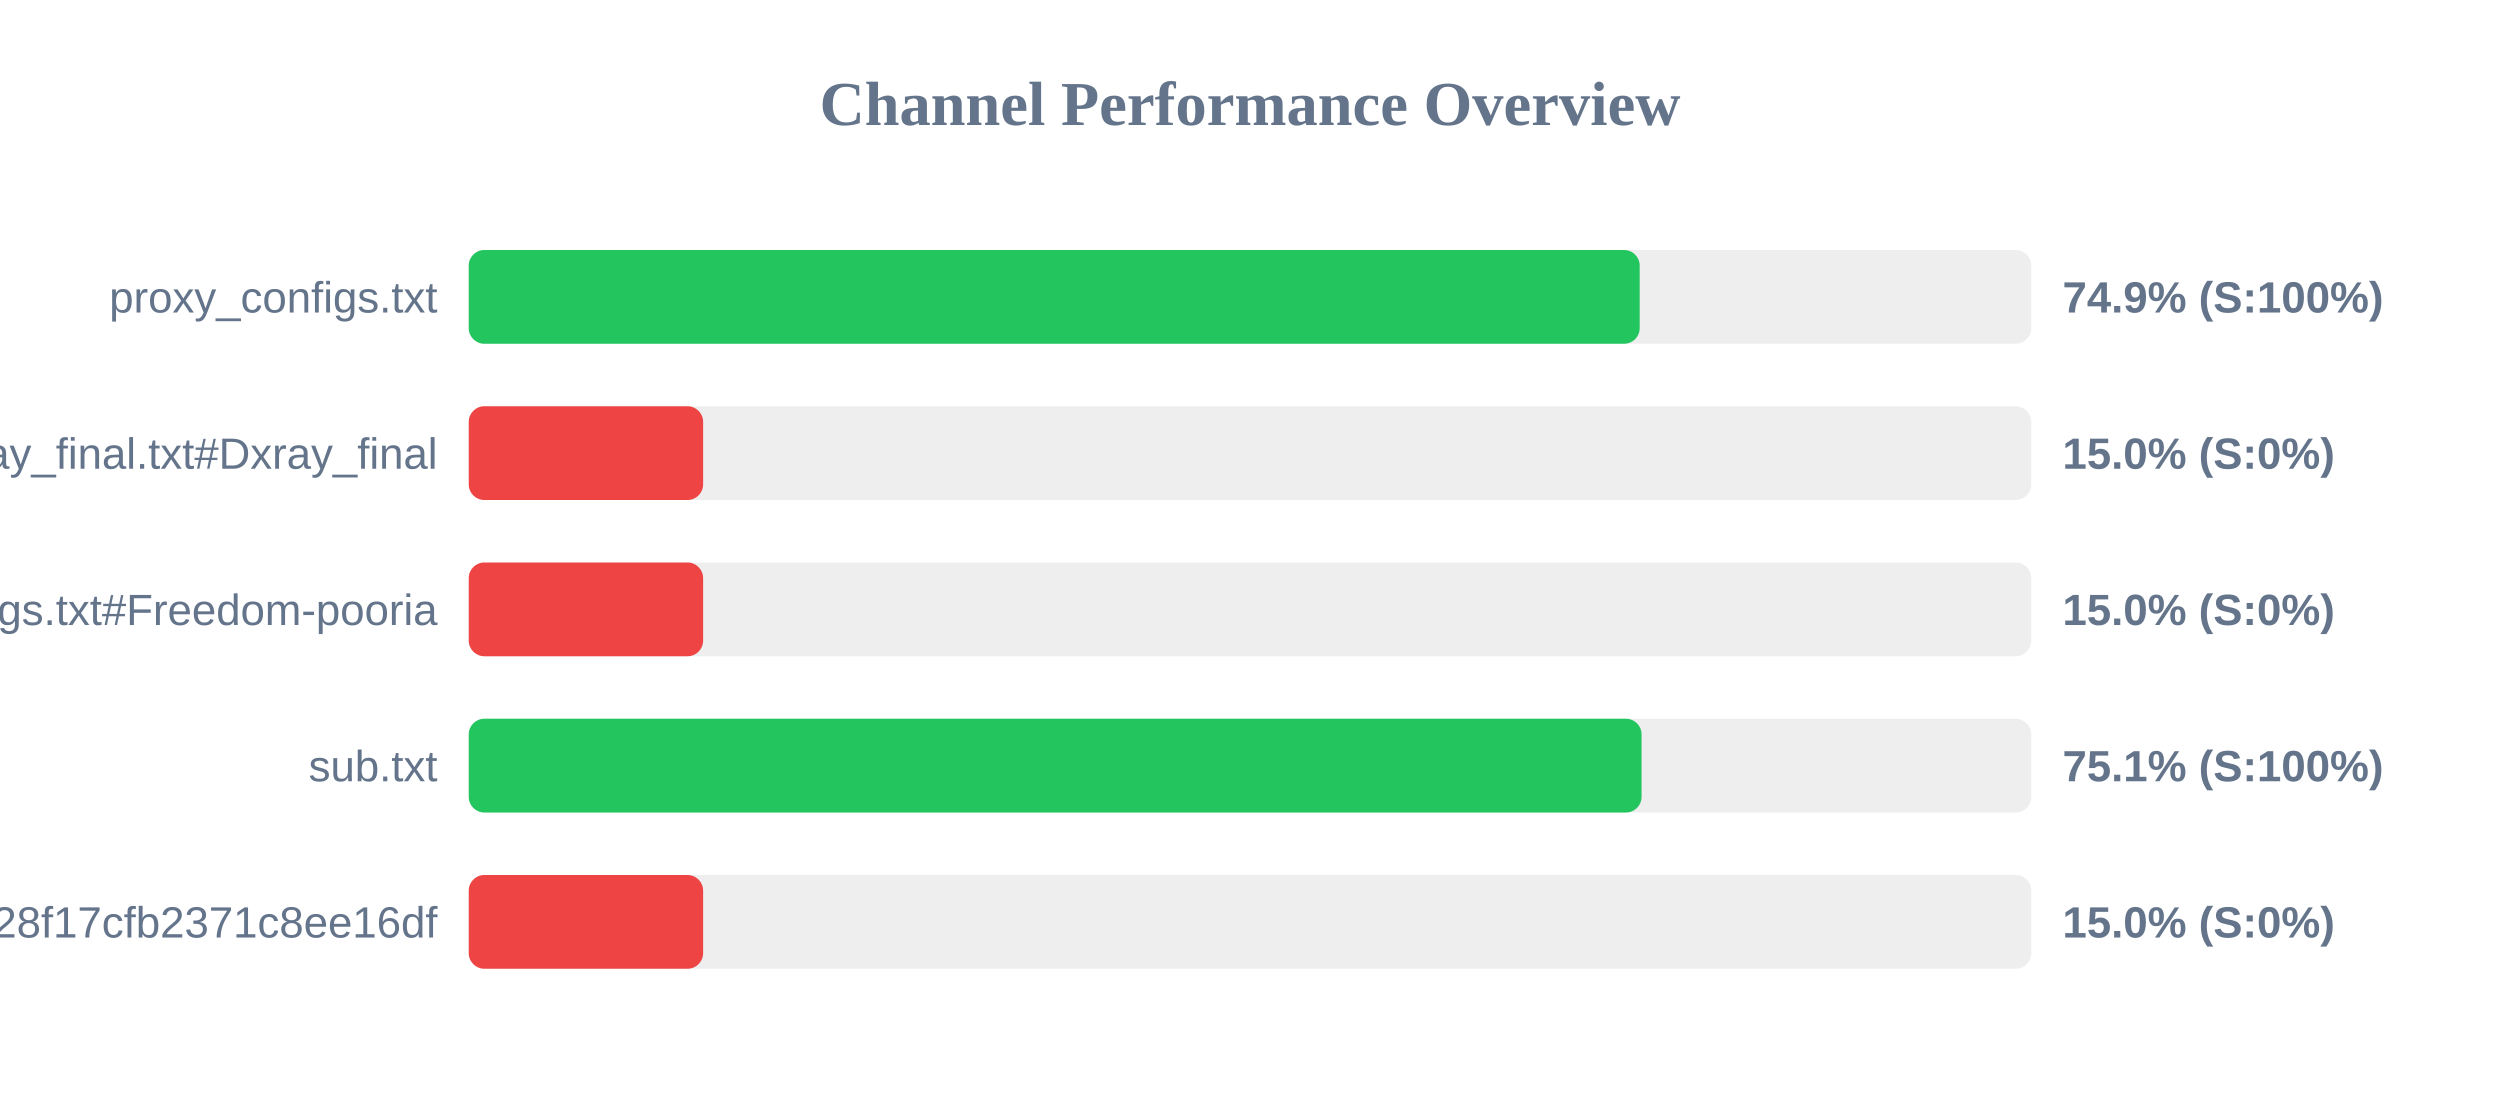
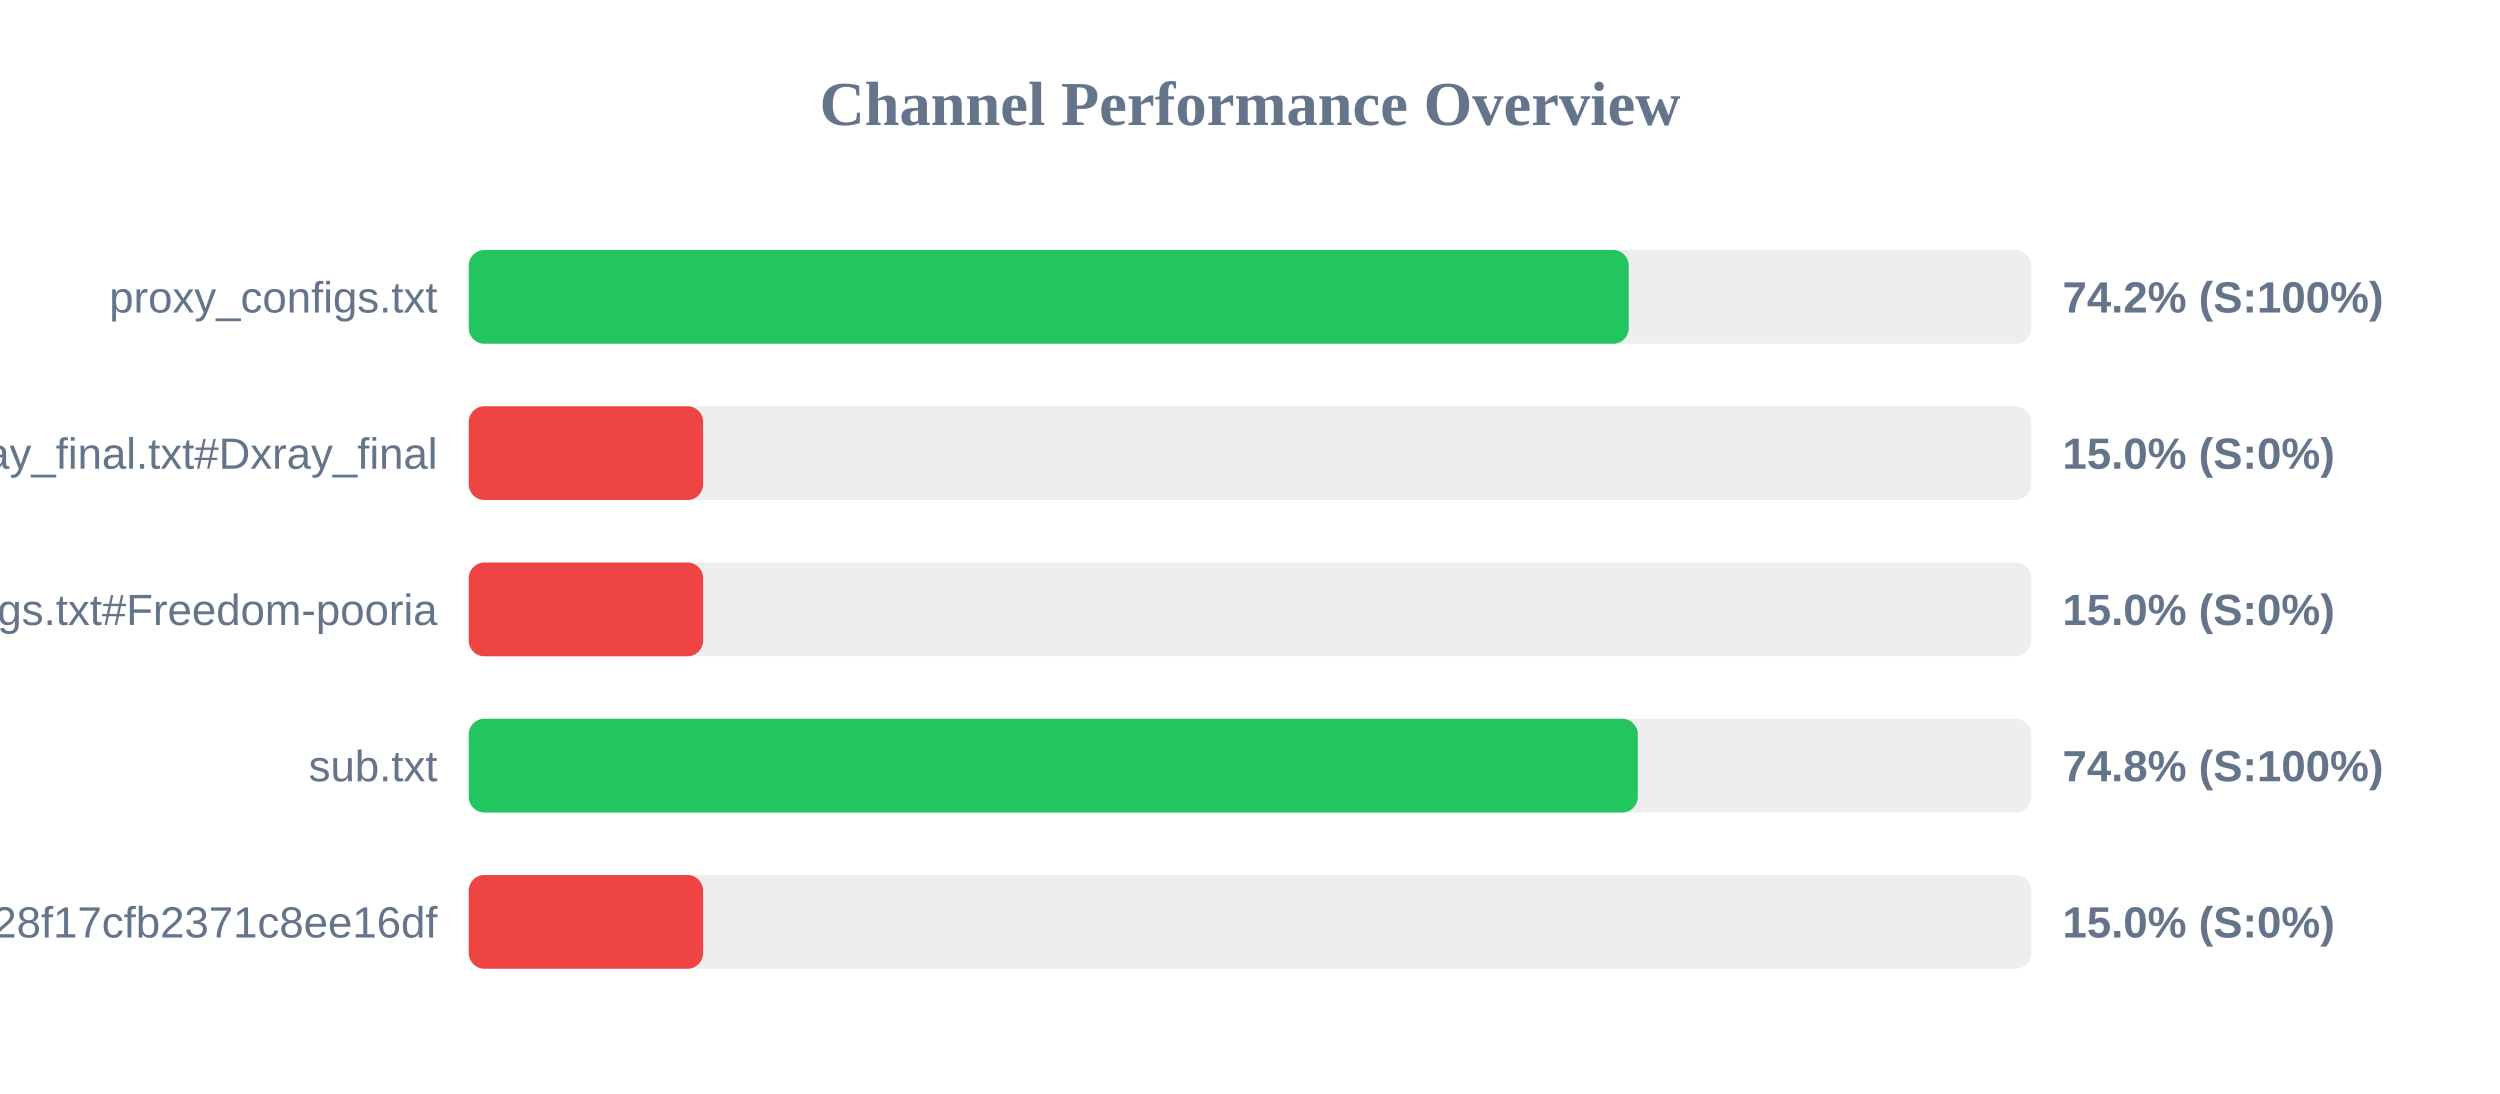
<svg xmlns="http://www.w3.org/2000/svg" width="800" height="350" version="1.1">
  <style>
        .row { font: 14px Arial; fill: #64748b; }
        .score { font: bold 14px Arial; fill: #64748b; }
    </style>
  <text x="400" y="40" text-anchor="middle" font-size="20px" font-weight="bold" fill="#64748b">Channel Performance Overview</text>
  <rect x="150" y="80" width="500" height="30" fill="#eee" rx="5" />
-   <rect x="150" y="80" width="374.7" height="30" fill="#22c55e" rx="5" />
+   <rect x="150" y="80" width="371.2" height="30" fill="#22c55e" rx="5" />
  <text x="140" y="100" text-anchor="end" class="row">proxy_configs.txt</text>
-   <text x="660" y="100" text-anchor="start" class="score">74.9% (S:100%)</text>
+   <text x="660" y="100" text-anchor="start" class="score">74.2% (S:100%)</text>
  <rect x="150" y="130" width="500" height="30" fill="#eee" rx="5" />
  <rect x="150" y="130" width="75.0" height="30" fill="#ef4444" rx="5" />
  <text x="140" y="150" text-anchor="end" class="row">xray_final.txt#Dxray_final</text>
  <text x="660" y="150" text-anchor="start" class="score">15.0% (S:0%)</text>
  <rect x="150" y="180" width="500" height="30" fill="#eee" rx="5" />
  <rect x="150" y="180" width="75.0" height="30" fill="#ef4444" rx="5" />
  <text x="140" y="200" text-anchor="end" class="row">v2ray_configs.txt#Freedom-pooria</text>
  <text x="660" y="200" text-anchor="start" class="score">15.0% (S:0%)</text>
  <rect x="150" y="230" width="500" height="30" fill="#eee" rx="5" />
-   <rect x="150" y="230" width="375.3" height="30" fill="#22c55e" rx="5" />
+   <rect x="150" y="230" width="374.1" height="30" fill="#22c55e" rx="5" />
  <text x="140" y="250" text-anchor="end" class="row">sub.txt</text>
-   <text x="660" y="250" text-anchor="start" class="score">75.1% (S:100%)</text>
+   <text x="660" y="250" text-anchor="start" class="score">74.8% (S:100%)</text>
  <rect x="150" y="280" width="500" height="30" fill="#eee" rx="5" />
  <rect x="150" y="280" width="75.0" height="30" fill="#ef4444" rx="5" />
  <text x="140" y="300" text-anchor="end" class="row">?token=fedfed7b41b828f17cfb2371c8ee16df</text>
  <text x="660" y="300" text-anchor="start" class="score">15.0% (S:0%)</text>
</svg>
